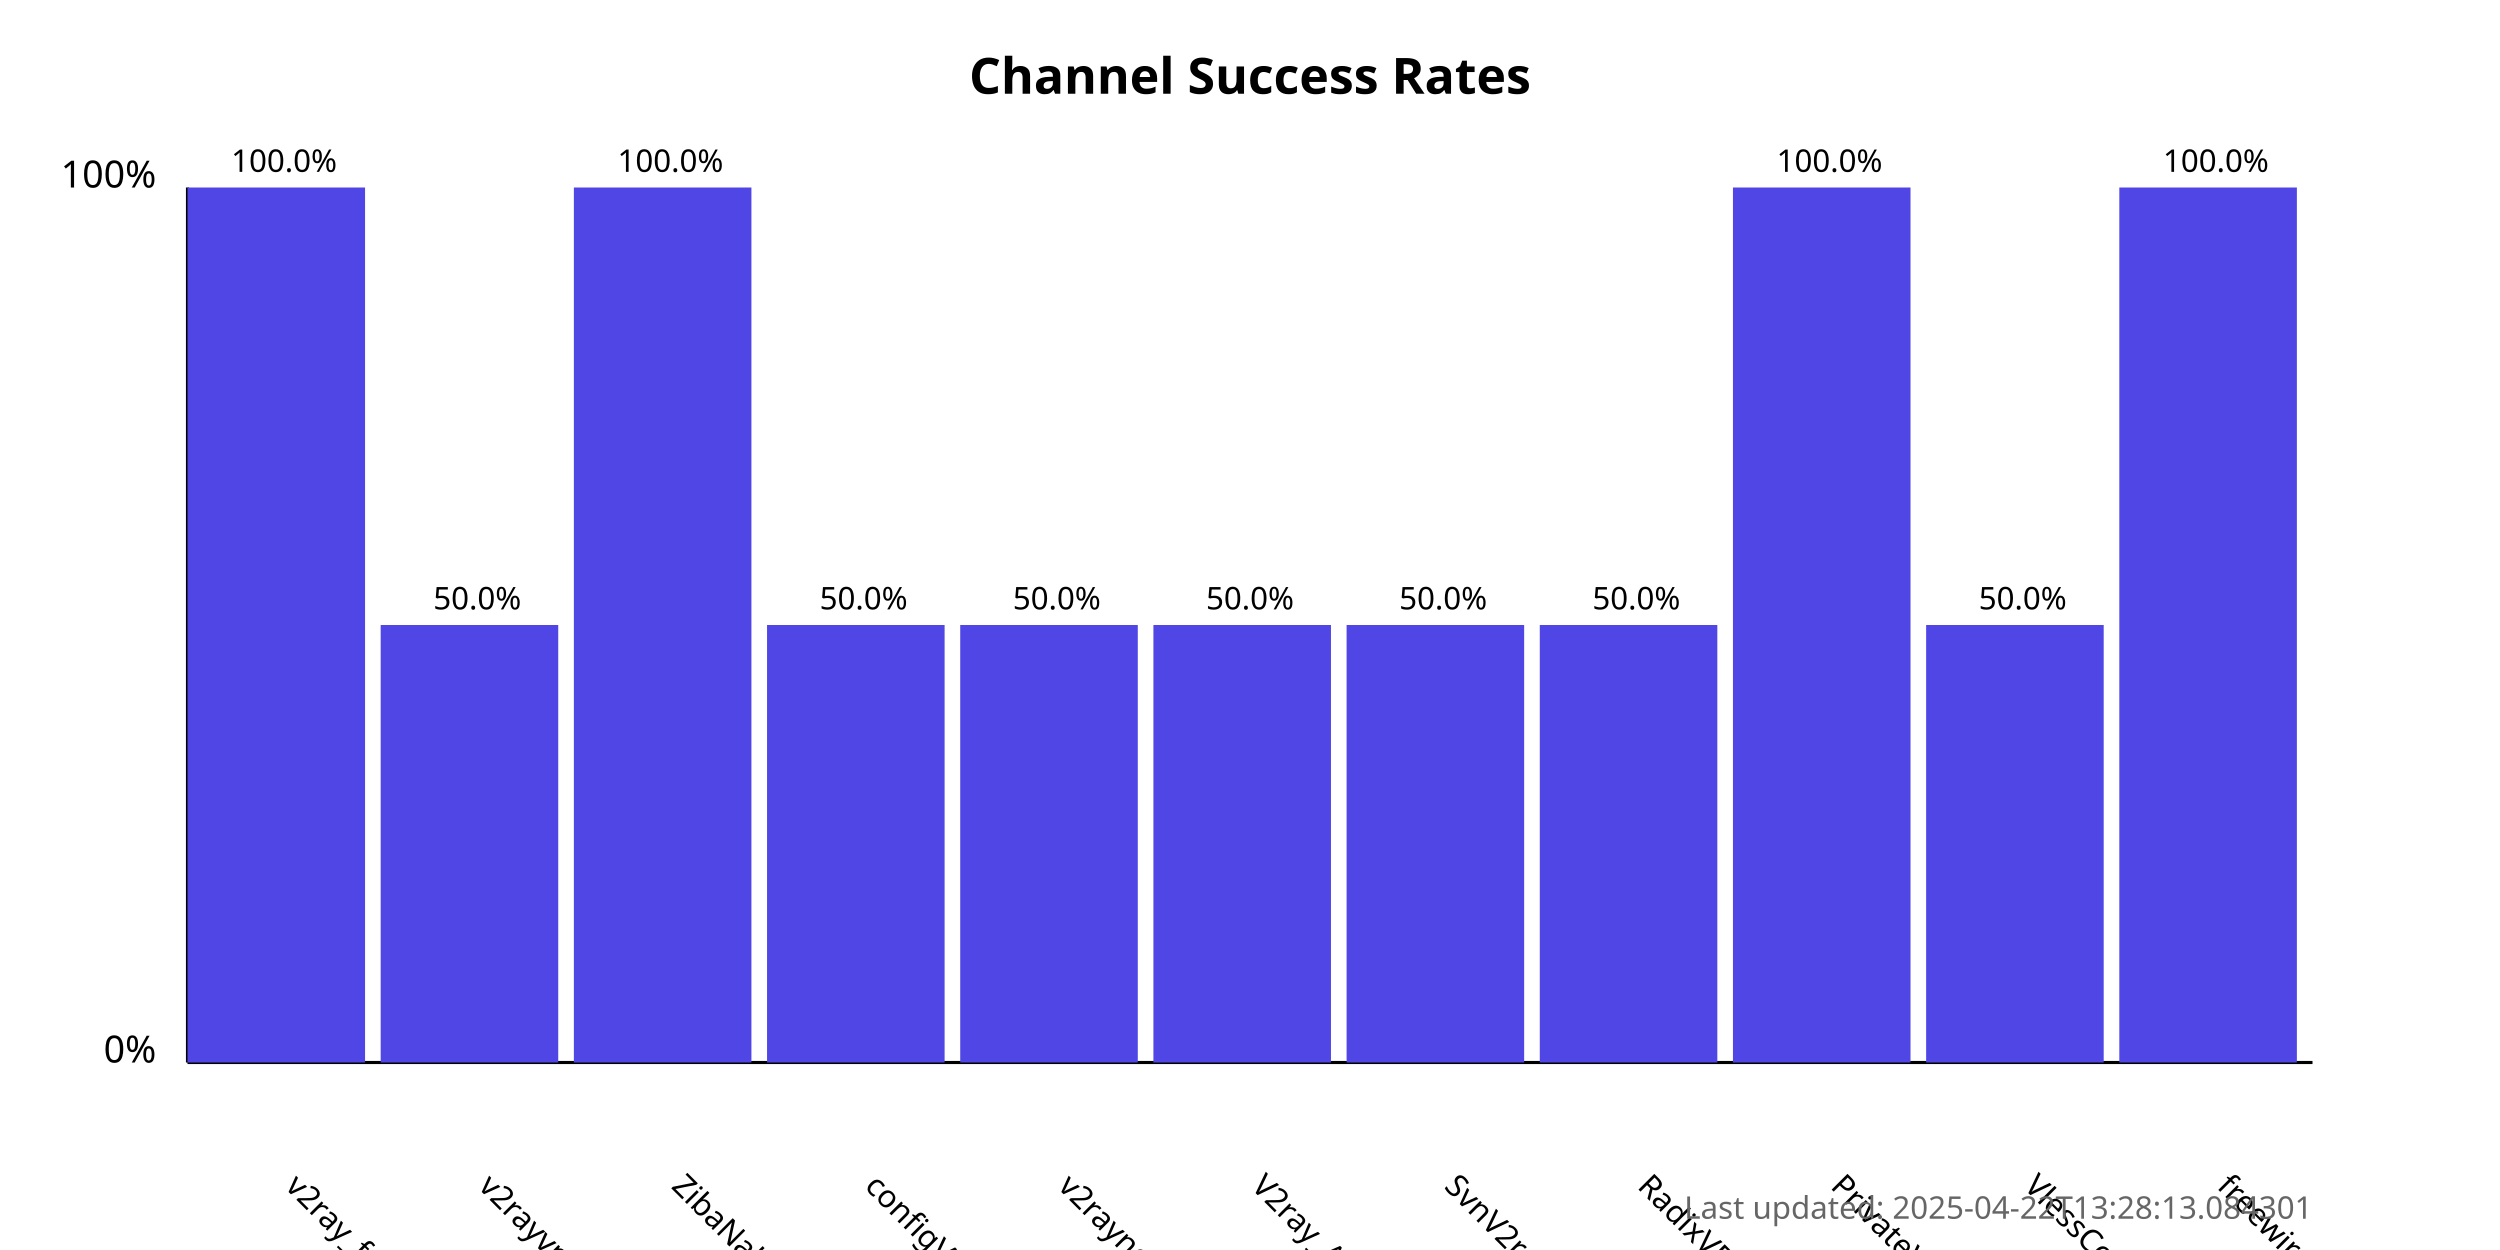
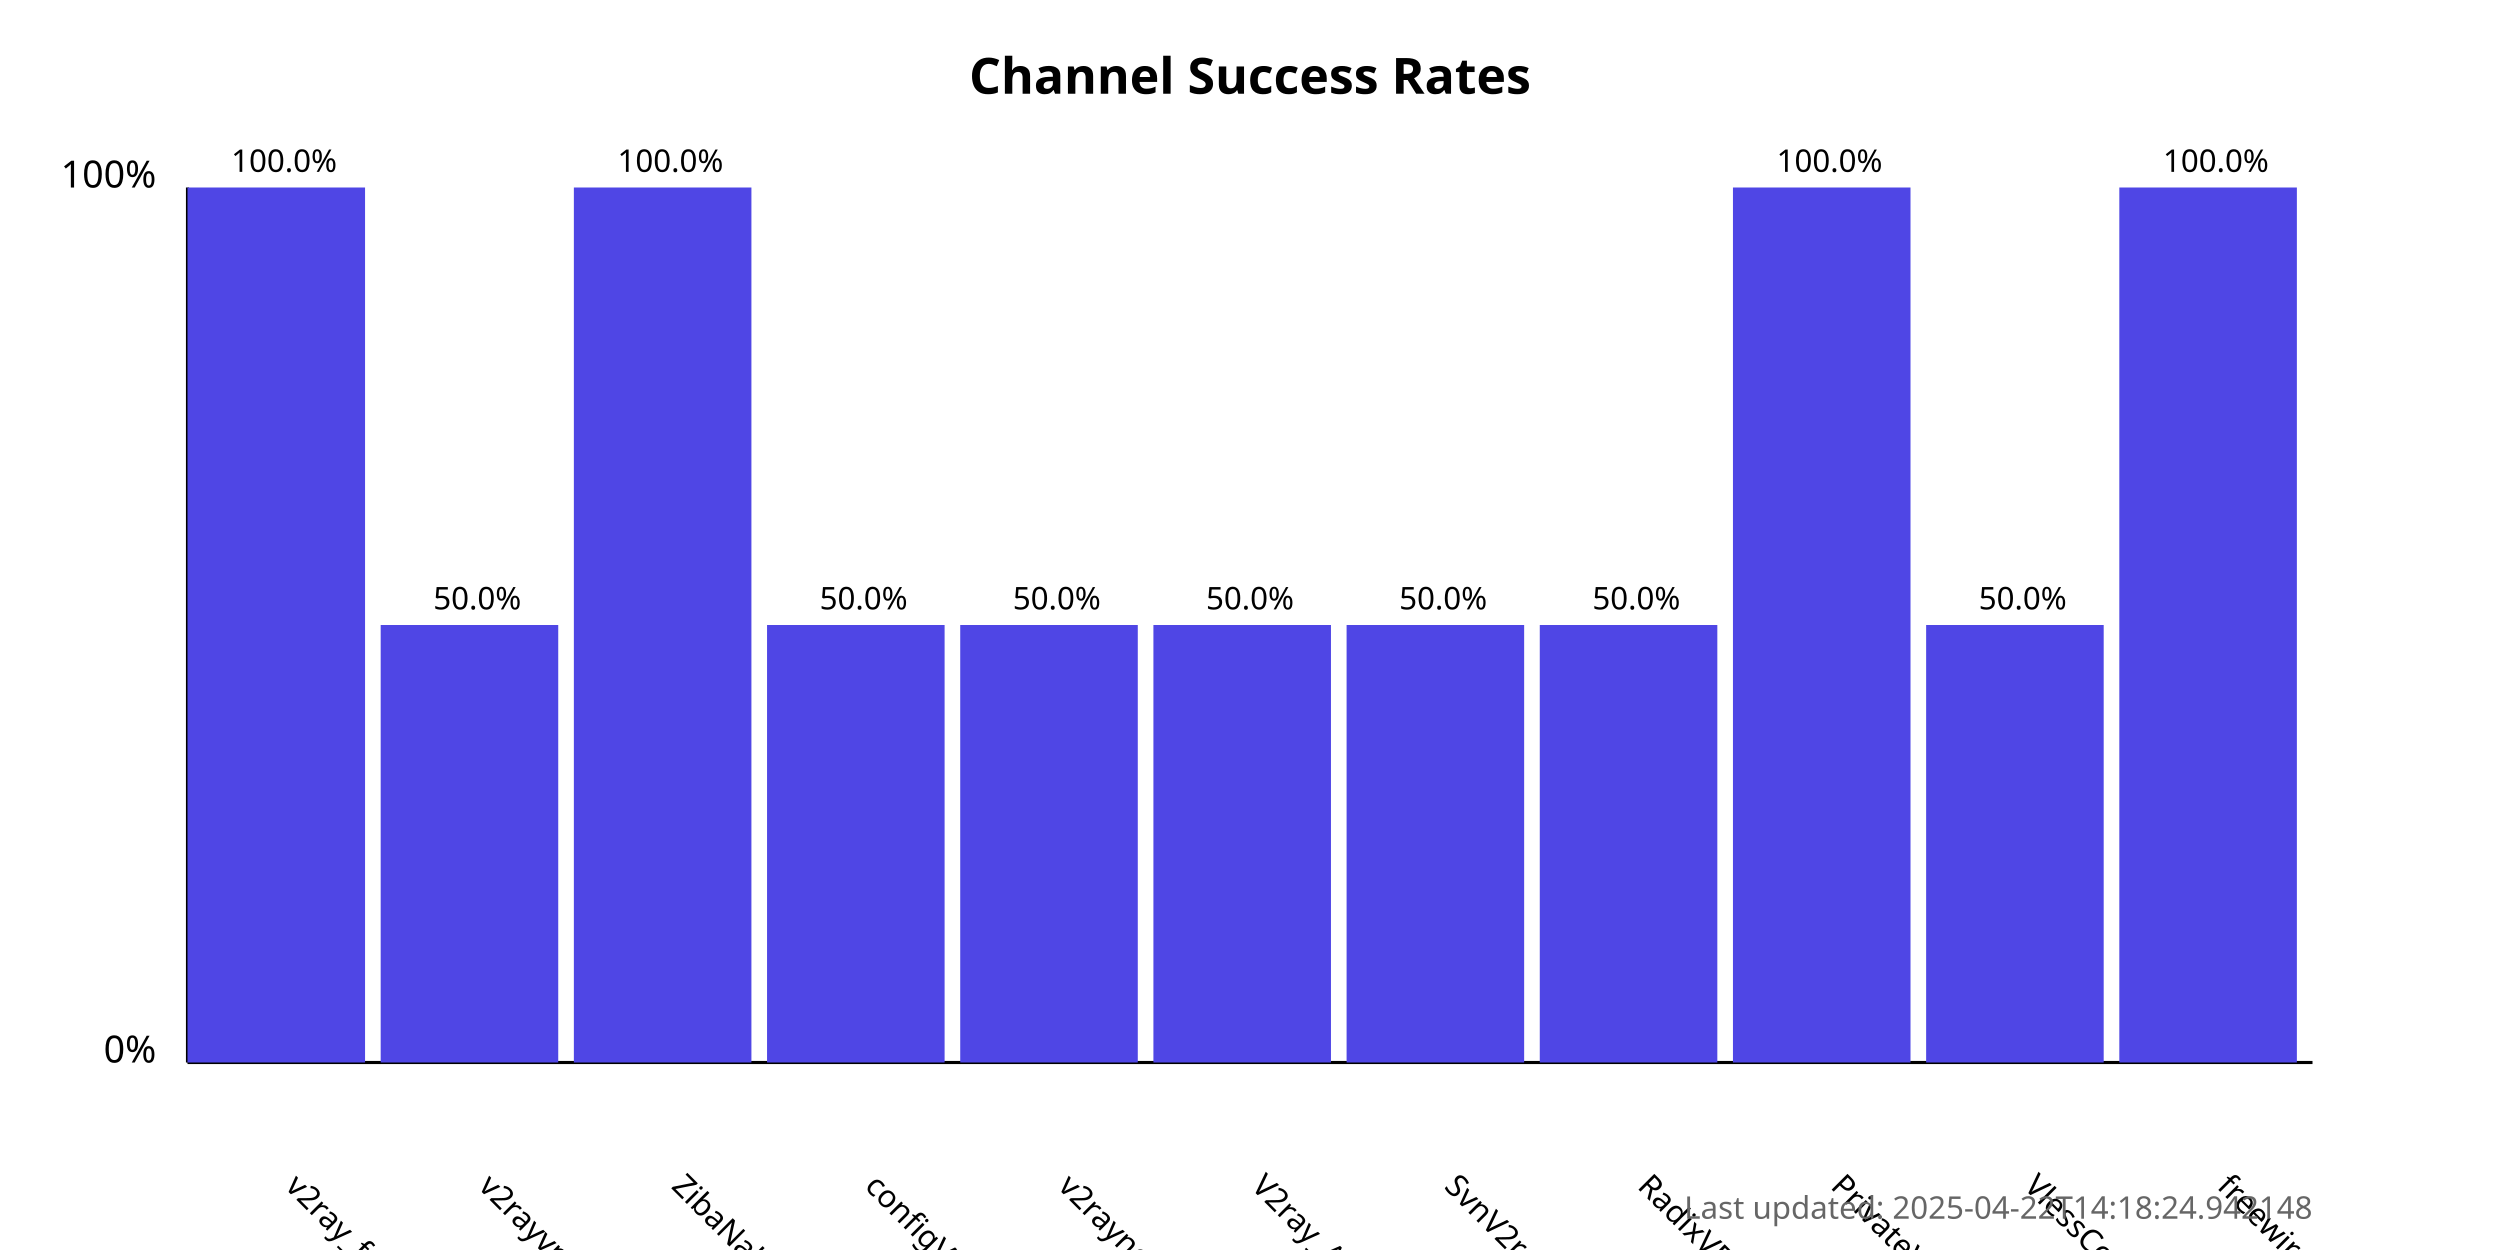
<svg xmlns="http://www.w3.org/2000/svg" width="800" height="400">
  <style>
            .chart-title { font: bold 16px sans-serif; }
            .axis-label { font: 12px sans-serif; }
            .tick-label { font: 10px sans-serif; }
            .bar { fill: #4f46e5; }
            .bar:hover { fill: #6366f1; }
            .timestamp { font: 10px sans-serif; fill: #666; }
        </style>
  <text x="400.0" y="30" text-anchor="middle" class="chart-title">
            Channel Success Rates
        </text>
  <line x1="60" y1="340" x2="60" y2="60" stroke="black" stroke-width="1" />
  <line x1="60" y1="340" x2="740" y2="340" stroke="black" stroke-width="1" />
  <text x="50" y="340" text-anchor="end" class="axis-label">0%</text>
  <text x="50" y="60" text-anchor="end" class="axis-label">100%</text>
  <g>
    <rect x="60" y="60.0" width="56.818" height="280.0" class="bar" />
    <text x="90.909" y="380" transform="rotate(45, 90.90909, 380)" text-anchor="start" class="tick-label">
                v2ray_free_conf
            </text>
    <text x="90.909" y="55.0" text-anchor="middle" class="tick-label">
                100.0%
            </text>
  </g>
  <g>
    <rect x="121.818" y="200.0" width="56.818" height="140.0" class="bar" />
    <text x="152.727" y="380" transform="rotate(45, 152.7273, 380)" text-anchor="start" class="tick-label">
                v2rayvpno
            </text>
    <text x="152.727" y="195.0" text-anchor="middle" class="tick-label">
                50.0%
            </text>
  </g>
  <g>
    <rect x="183.636" y="60.0" width="56.818" height="280.0" class="bar" />
    <text x="214.545" y="380" transform="rotate(45, 214.5455, 380)" text-anchor="start" class="tick-label">
                ZibaNabz
            </text>
    <text x="214.545" y="55.0" text-anchor="middle" class="tick-label">
                100.0%
            </text>
  </g>
  <g>
    <rect x="245.455" y="200.0" width="56.818" height="140.0" class="bar" />
    <text x="276.364" y="380" transform="rotate(45, 276.3636, 380)" text-anchor="start" class="tick-label">
                configV2rayForFree
            </text>
    <text x="276.364" y="195.0" text-anchor="middle" class="tick-label">
                50.0%
            </text>
  </g>
  <g>
    <rect x="307.273" y="200.0" width="56.818" height="140.0" class="bar" />
    <text x="338.182" y="380" transform="rotate(45, 338.1818, 380)" text-anchor="start" class="tick-label">
                v2rayngvpn
            </text>
    <text x="338.182" y="195.0" text-anchor="middle" class="tick-label">
                50.0%
            </text>
  </g>
  <g>
    <rect x="369.091" y="200.0" width="56.818" height="140.0" class="bar" />
    <text x="400.0" y="380" transform="rotate(45, 400.0, 380)" text-anchor="start" class="tick-label">
                V2ray_Alpha
            </text>
    <text x="400.0" y="195.0" text-anchor="middle" class="tick-label">
                50.0%
            </text>
  </g>
  <g>
    <rect x="430.909" y="200.0" width="56.818" height="140.0" class="bar" />
    <text x="461.818" y="380" transform="rotate(45, 461.8182, 380)" text-anchor="start" class="tick-label">
                SvnV2ray
            </text>
    <text x="461.818" y="195.0" text-anchor="middle" class="tick-label">
                50.0%
            </text>
  </g>
  <g>
    <rect x="492.727" y="200.0" width="56.818" height="140.0" class="bar" />
    <text x="523.636" y="380" transform="rotate(45, 523.6364, 380)" text-anchor="start" class="tick-label">
                RadixVPN
            </text>
    <text x="523.636" y="195.0" text-anchor="middle" class="tick-label">
                50.0%
            </text>
  </g>
  <g>
    <rect x="554.545" y="60.0" width="56.818" height="280.0" class="bar" />
    <text x="585.455" y="380" transform="rotate(45, 585.4545, 380)" text-anchor="start" class="tick-label">
                PrivateVPNs
            </text>
    <text x="585.455" y="55.0" text-anchor="middle" class="tick-label">
                100.0%
            </text>
  </g>
  <g>
    <rect x="616.364" y="200.0" width="56.818" height="140.0" class="bar" />
    <text x="647.273" y="380" transform="rotate(45, 647.2727, 380)" text-anchor="start" class="tick-label">
                VlessConfig
            </text>
    <text x="647.273" y="195.0" text-anchor="middle" class="tick-label">
                50.0%
            </text>
  </g>
  <g>
    <rect x="678.182" y="60.0" width="56.818" height="280.0" class="bar" />
    <text x="709.091" y="380" transform="rotate(45, 709.0909, 380)" text-anchor="start" class="tick-label">
                freewireguard
            </text>
    <text x="709.091" y="55.0" text-anchor="middle" class="tick-label">
                100.0%
            </text>
  </g>
  <text x="740" y="390" text-anchor="end" class="timestamp">
-             Last updated: 2025-04-22T13:28:13.084301
+             Last updated: 2025-04-22T14:18:24.942148
        </text>
</svg>
